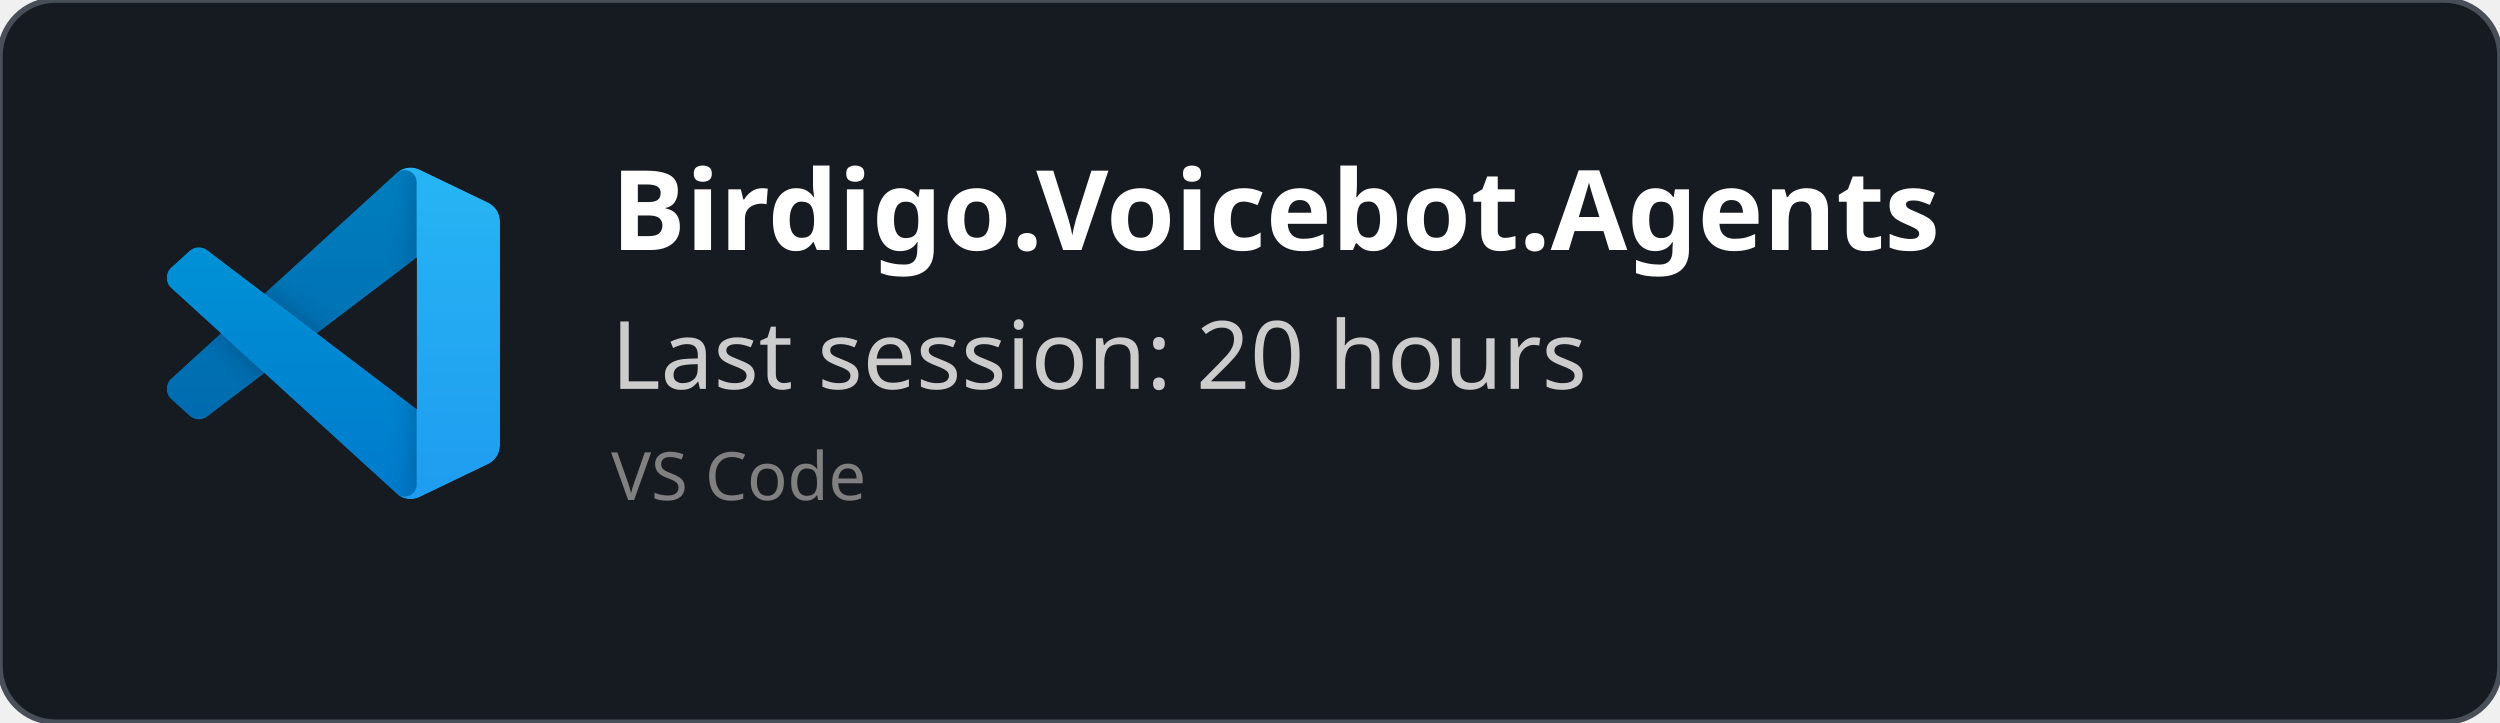
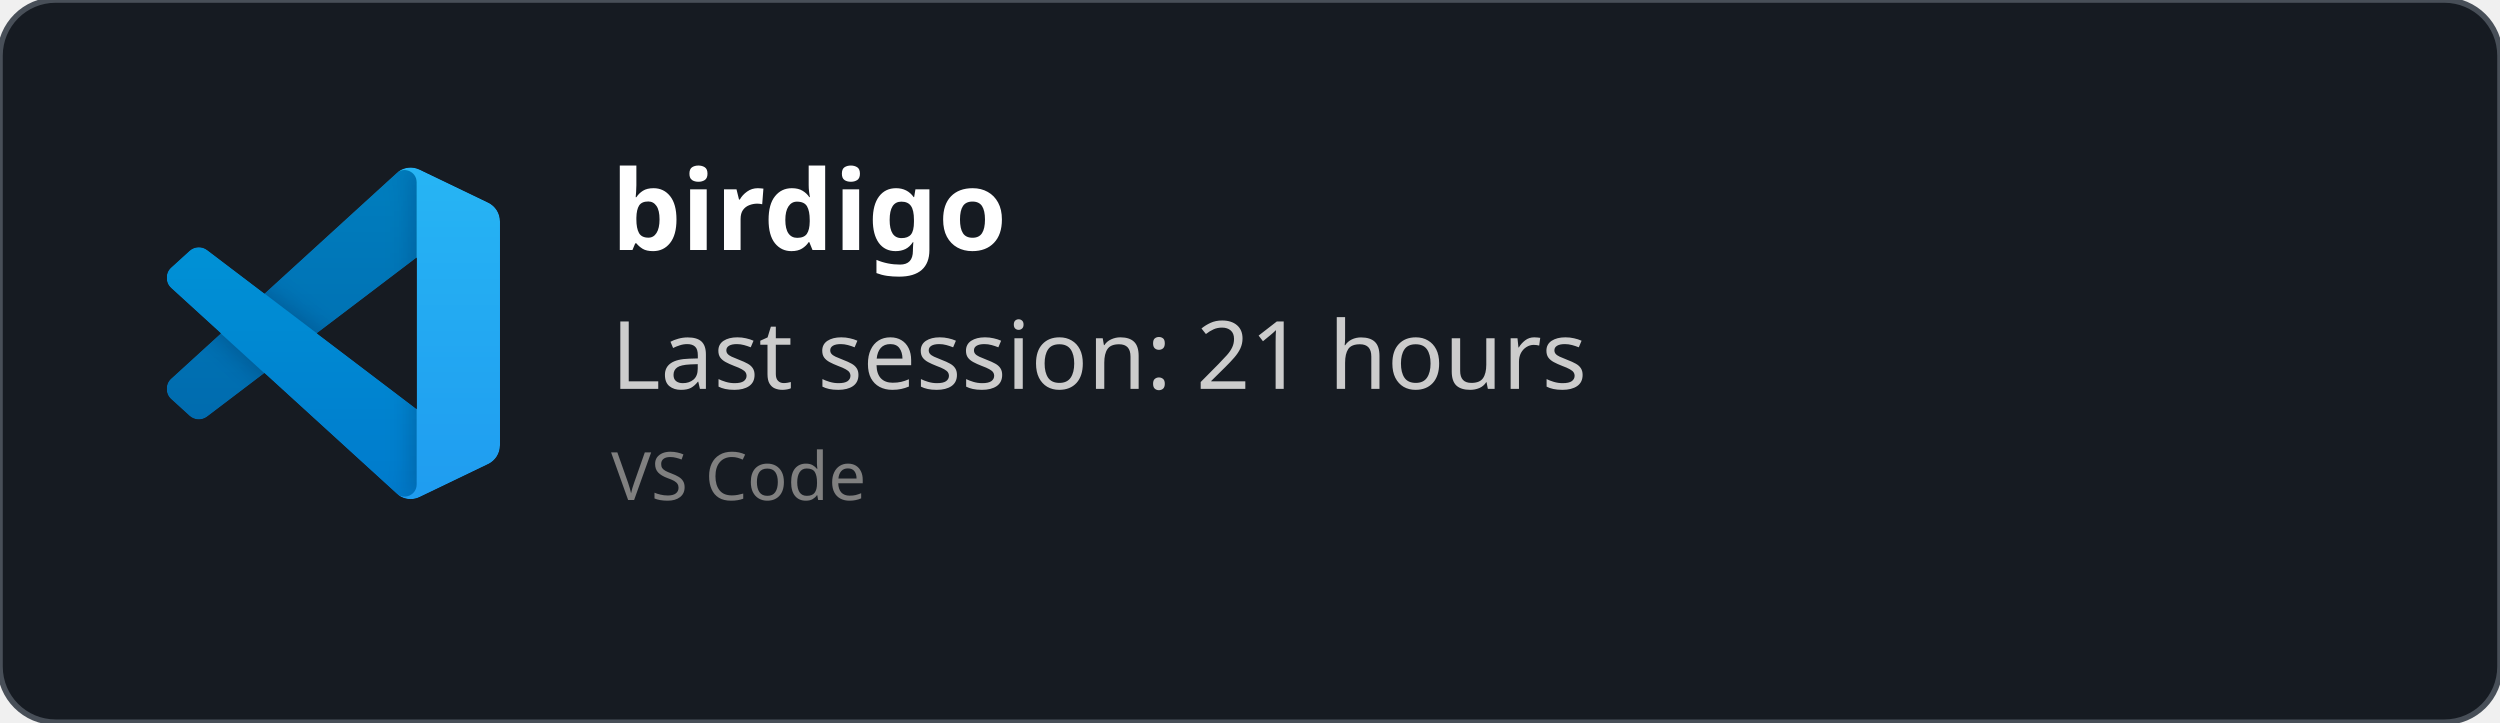
<svg xmlns="http://www.w3.org/2000/svg" width="450" height="130" viewBox="0 0 450 130" fill="none" role="img">
  <style>
    *{
        font-family: 'Segoe UI', Ubuntu, monospace
    }
    </style>
  <defs>
    <clipPath id="horizontalClip" x="20" y="20" width="500" height="200">
      <rect x="90" y="20" width="300" height="50" />
    </clipPath>
  </defs>
  <rect width="450" height="130" fill="rgba(22,27,34)" stroke="#484f58" stroke-width="1" fill-opacity="1" stroke-opacity="1" x="0" y="0" rx="10px" ry="10px">
    </rect>
  <svg width="60" height="60" x="30" y="30" viewBox="0 0 100 100" fill="none" id="vscode">
    <mask id="mask0" mask-type="alpha" maskUnits="userSpaceOnUse" x="0" y="0" width="100" height="100">
      <path fill-rule="evenodd" clip-rule="evenodd" d="M70.912 99.317C72.487 99.931 74.283 99.891 75.873 99.126L96.461 89.22C98.624 88.179 100 85.989 100 83.587V16.413C100 14.011 98.624 11.822 96.461 10.781L75.873 0.874C73.786 -0.13 71.345 0.116 69.513 1.447C69.252 1.637 69.003 1.849 68.769 2.083L29.355 38.041L12.187 25.01C10.589 23.797 8.354 23.896 6.869 25.246L1.363 30.255C-0.453 31.906 -0.455 34.763 1.359 36.417L16.247 50L1.359 63.583C-0.455 65.237 -0.453 68.094 1.363 69.745L6.869 74.754C8.354 76.104 10.589 76.204 12.187 74.99L29.355 61.959L68.769 97.917C69.392 98.541 70.125 99.01 70.912 99.317ZM75.015 27.299L45.109 50L75.015 72.701V27.299Z" fill="white" />
    </mask>
    <g mask="url(#mask0)">
      <path d="M96.461 10.796L75.857 0.876C73.472 -0.273 70.622 0.212 68.75 2.083L1.299 63.583C-0.516 65.237 -0.514 68.094 1.303 69.745L6.813 74.754C8.298 76.104 10.535 76.204 12.134 74.99L93.361 13.37C96.086 11.303 100 13.246 100 16.667V16.427C100 14.027 98.625 11.838 96.461 10.796Z" fill="#0065A9" />
      <g filter="url(#filter0_d)">
        <path d="M96.461 89.204L75.857 99.124C73.472 100.273 70.622 99.788 68.75 97.917L1.299 36.417C-0.516 34.763 -0.514 31.906 1.303 30.255L6.813 25.246C8.298 23.896 10.535 23.796 12.134 25.009L93.361 86.63C96.086 88.697 100 86.754 100 83.333V83.573C100 85.974 98.625 88.162 96.461 89.204Z" fill="#007ACC" />
      </g>
      <g filter="url(#filter1_d)">
        <path d="M75.858 99.126C73.472 100.274 70.622 99.788 68.75 97.917C71.056 100.223 75 98.59 75 95.328V4.672C75 1.41 71.056 -0.223 68.75 2.083C70.622 0.211 73.472 -0.274 75.858 0.874L96.459 10.781C98.623 11.822 100 14.011 100 16.413V83.587C100 85.989 98.623 88.179 96.459 89.22L75.858 99.126Z" fill="#1F9CF0" />
      </g>
      <g style="mix-blend-mode:overlay" opacity="0.25">
        <path fill-rule="evenodd" clip-rule="evenodd" d="M70.851 99.317C72.426 99.931 74.222 99.891 75.812 99.126L96.4 89.22C98.563 88.179 99.939 85.989 99.939 83.587V16.413C99.939 14.011 98.564 11.822 96.4 10.781L75.812 0.874C73.725 -0.13 71.284 0.116 69.453 1.447C69.191 1.637 68.942 1.849 68.708 2.083L29.294 38.041L12.126 25.01C10.528 23.796 8.293 23.896 6.809 25.246L1.302 30.255C-0.513 31.906 -0.515 34.763 1.298 36.417L16.186 50L1.298 63.583C-0.515 65.237 -0.513 68.094 1.302 69.745L6.809 74.754C8.293 76.104 10.528 76.204 12.126 74.99L29.294 61.959L68.708 97.917C69.332 98.54 70.064 99.01 70.851 99.317ZM74.954 27.299L45.048 50L74.954 72.701V27.299Z" fill="url(#paint0_linear)" />
      </g>
    </g>
    <defs>
      <filter id="filter0_d" x="-8.394" y="15.829" width="116.727" height="92.246" filterUnits="userSpaceOnUse" color-interpolation-filters="sRGB">
        <feFlood flood-opacity="0" result="BackgroundImageFix" />
        <feColorMatrix in="SourceAlpha" type="matrix" values="0 0 0 0 0 0 0 0 0 0 0 0 0 0 0 0 0 0 127 0" />
        <feOffset />
        <feGaussianBlur stdDeviation="4.167" />
        <feColorMatrix type="matrix" values="0 0 0 0 0 0 0 0 0 0 0 0 0 0 0 0 0 0 0.25 0" />
        <feBlend mode="overlay" in2="BackgroundImageFix" result="effect1_dropShadow" />
        <feBlend mode="normal" in="SourceGraphic" in2="effect1_dropShadow" result="shape" />
      </filter>
      <filter id="filter1_d" x="60.417" y="-8.076" width="47.917" height="116.151" filterUnits="userSpaceOnUse" color-interpolation-filters="sRGB">
        <feFlood flood-opacity="0" result="BackgroundImageFix" />
        <feColorMatrix in="SourceAlpha" type="matrix" values="0 0 0 0 0 0 0 0 0 0 0 0 0 0 0 0 0 0 127 0" />
        <feOffset />
        <feGaussianBlur stdDeviation="4.167" />
        <feColorMatrix type="matrix" values="0 0 0 0 0 0 0 0 0 0 0 0 0 0 0 0 0 0 0.25 0" />
        <feBlend mode="overlay" in2="BackgroundImageFix" result="effect1_dropShadow" />
        <feBlend mode="normal" in="SourceGraphic" in2="effect1_dropShadow" result="shape" />
      </filter>
      <linearGradient id="paint0_linear" x1="49.939" y1="0.258" x2="49.939" y2="99.742" gradientUnits="userSpaceOnUse">
        <stop stop-color="white" />
        <stop offset="1" stop-color="white" stop-opacity="0" />
      </linearGradient>
    </defs>
  </svg>
  <text x="110" y="45" font-size="20" clip-path="url(#horizontalClip)" font-weight="bold" font-family="Ubuntu" fill="white">
-     Birdigo.Voicebot.Agents
+     birdigo
    </text>
  <text x="110" y="70" font-size="17px" font-family="Ubuntu" fill="#ccc">
-     Last session: 20 hours
+     Last session: 21 hours
    </text>
  <text x="110" y="90" font-size="12px" font-family="Ubuntu" fill="grey">
    VS Code
    </text>
</svg>
